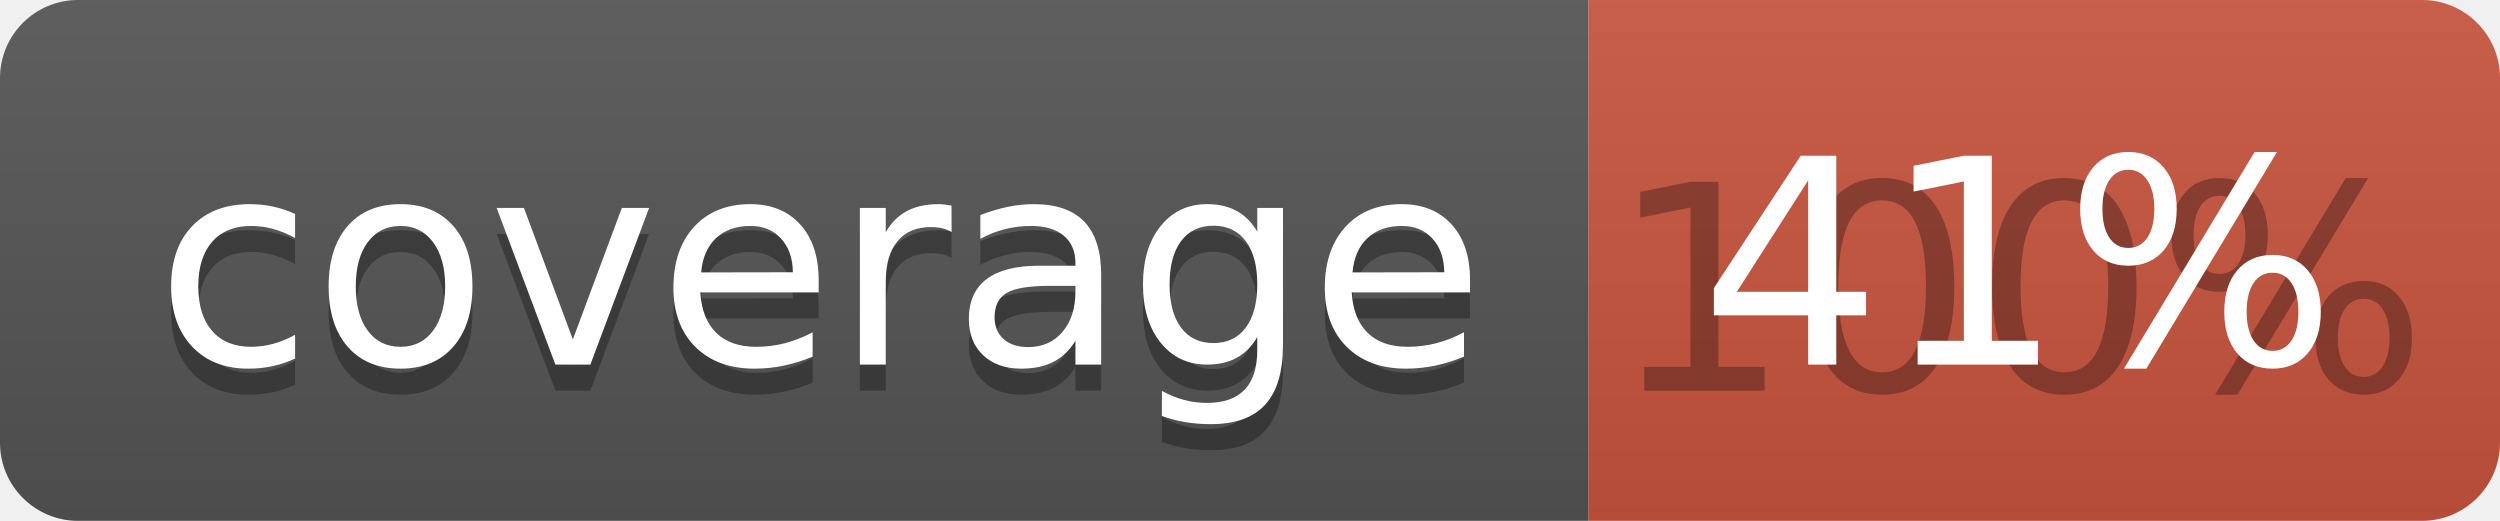
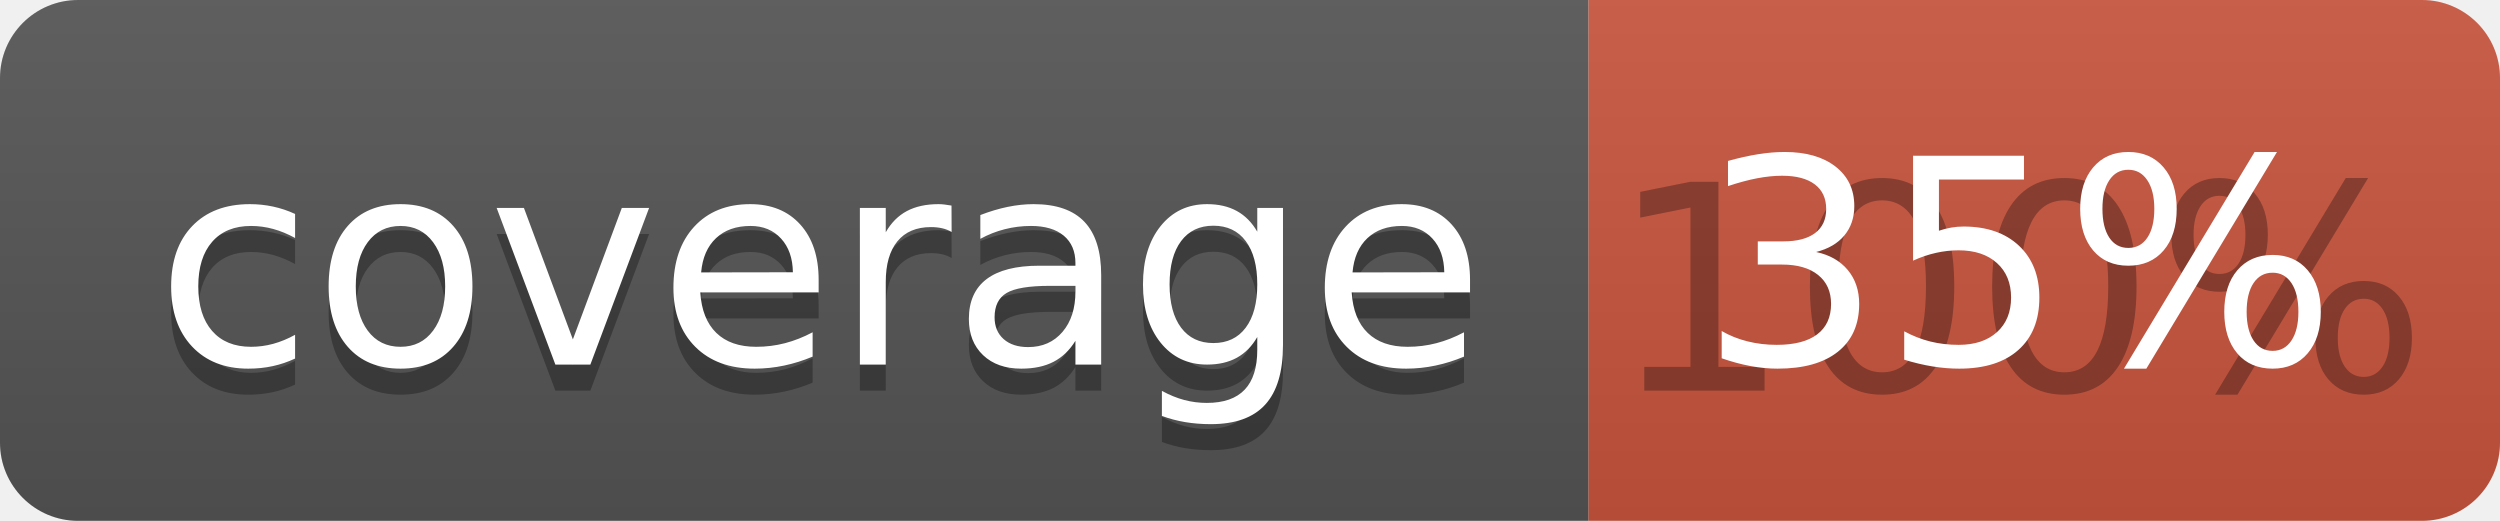
<svg xmlns="http://www.w3.org/2000/svg" width="96" height="20">
  <linearGradient id="b" x2="0" y2="100%">
    <stop offset="0" stop-color="#bbb" stop-opacity=".1" />
    <stop offset="1" stop-opacity=".1" />
  </linearGradient>
  <clipPath id="a">
    <rect width="96" height="20" rx="3" fill="#fff" />
  </clipPath>
  <g clip-path="url(#a)">
    <path fill="#555" d="M0 0h61v20H0z" />
    <path fill="#CA553E" d="M61 0h35v20H61z" />
    <path fill="url(#b)" d="M0 0h96v20H0z" />
  </g>
  <g fill="#fff" text-anchor="middle" font-family="DejaVu Sans,Verdana,Geneva,sans-serif" font-size="110">
    <text x="315" y="150" fill="#010101" fill-opacity=".3" transform="scale(.1)" textLength="510">coverage</text>
    <text x="315" y="140" transform="scale(.1)" textLength="510">coverage</text>
    <text x="775" y="150" fill="#010101" fill-opacity=".3" transform="scale(.1)" textLength="250">100%</text>
-     <text x="775" y="140" transform="scale(.1)" textLength="250">41%</text>
+     <text x="775" y="140" transform="scale(.1)" textLength="250">35%</text>
  </g>
</svg>
